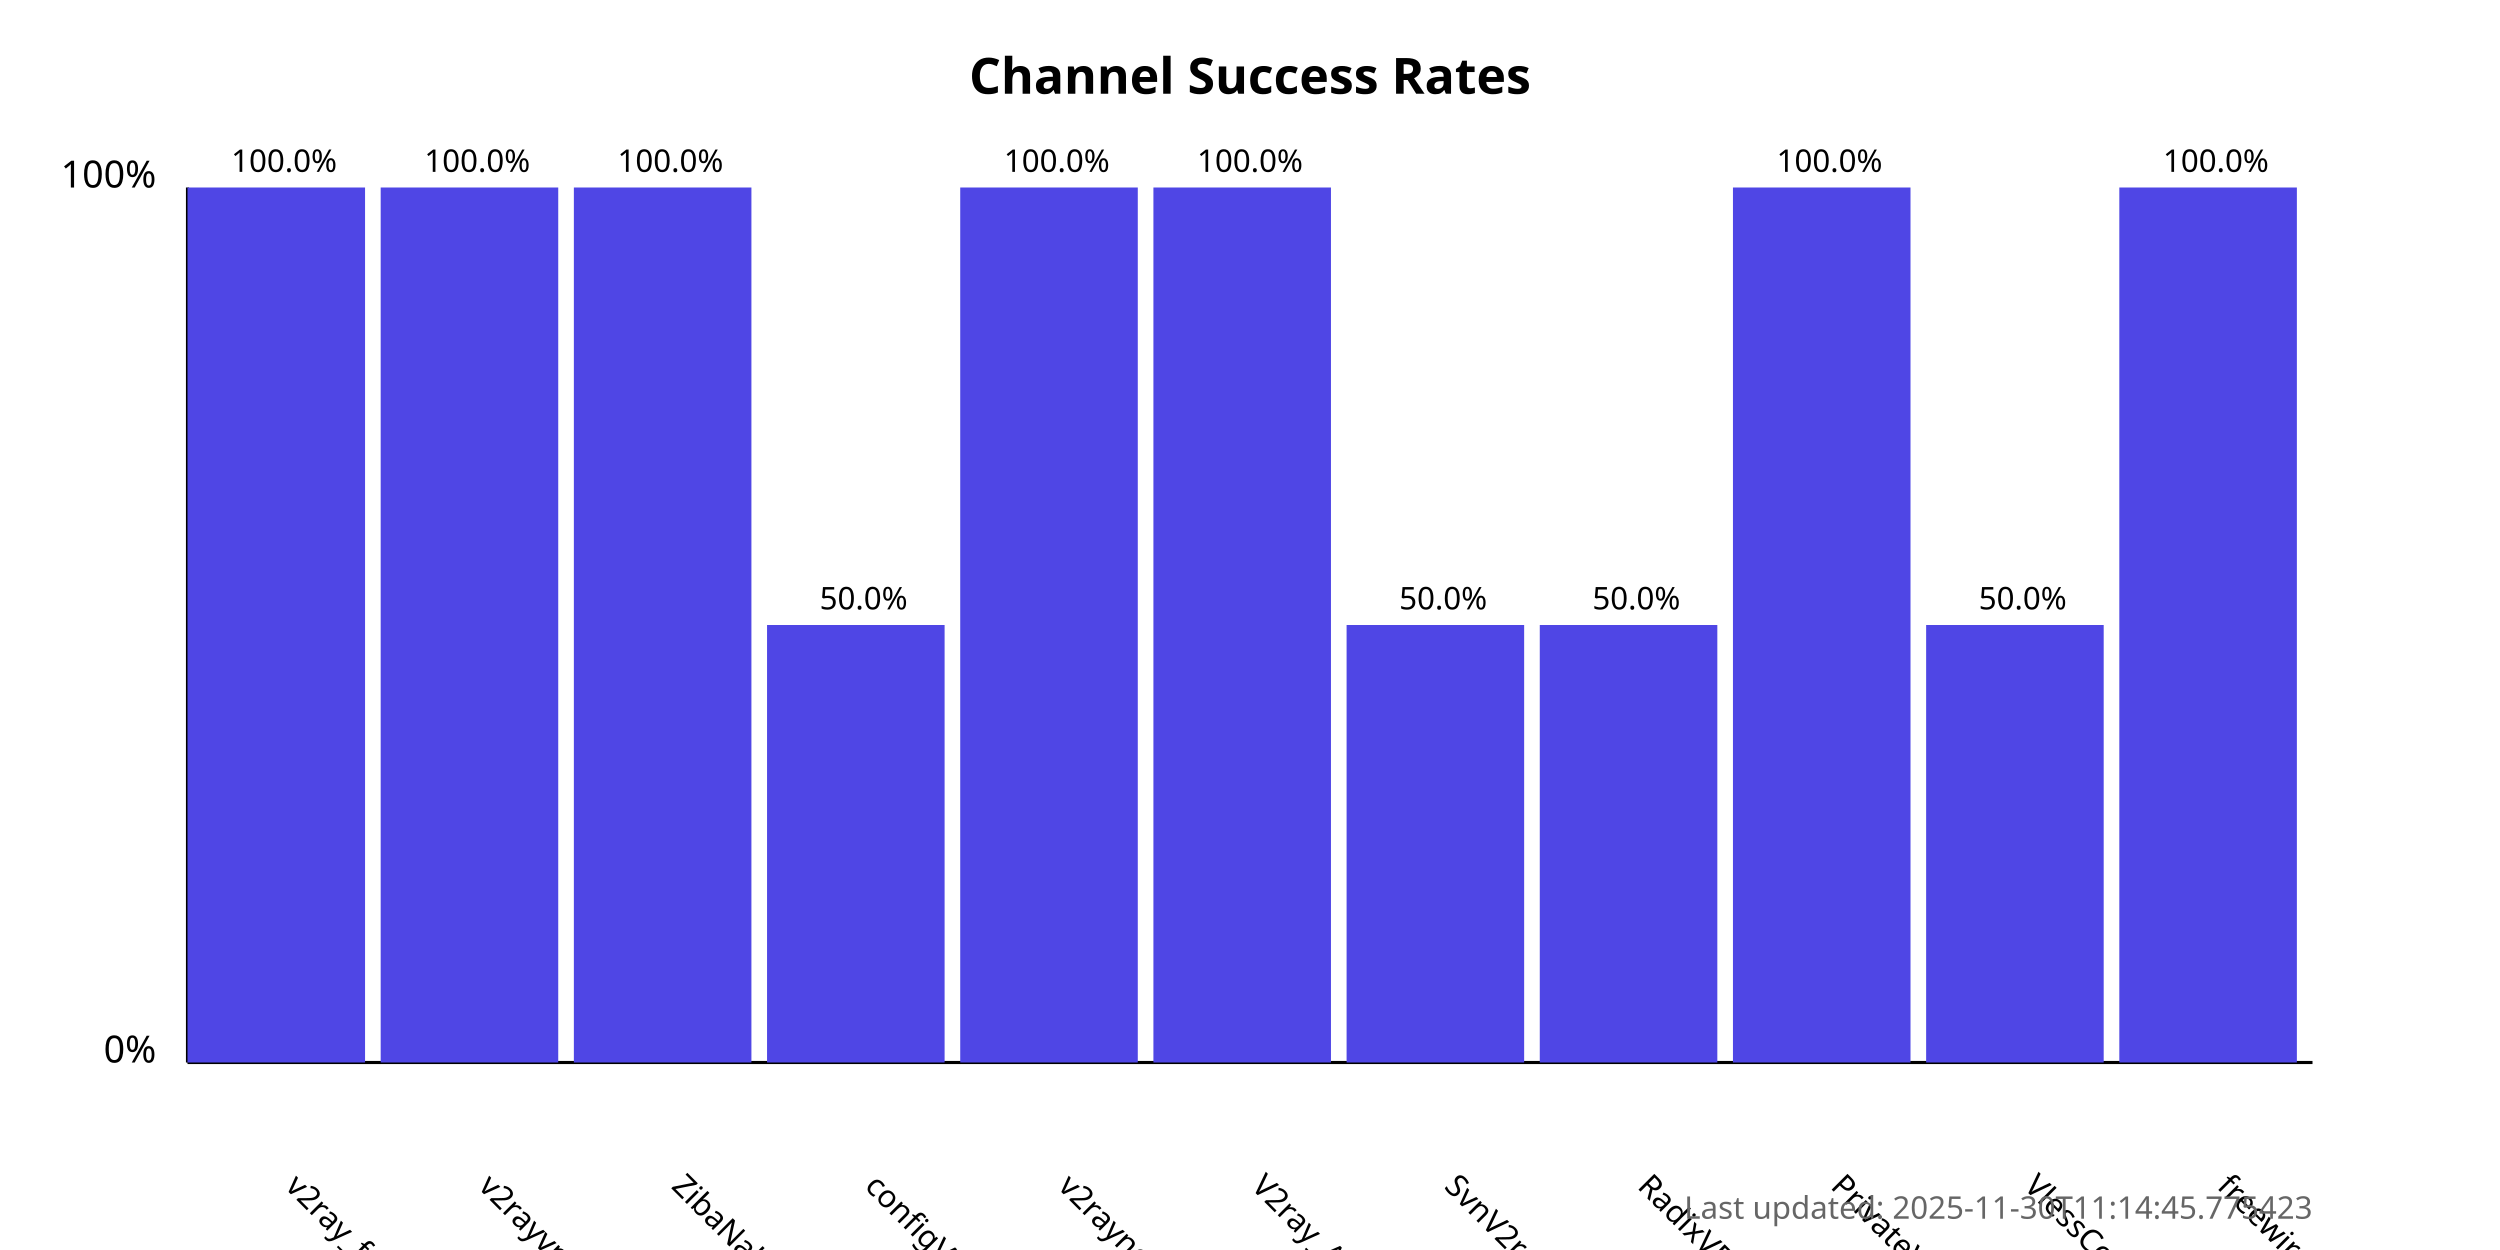
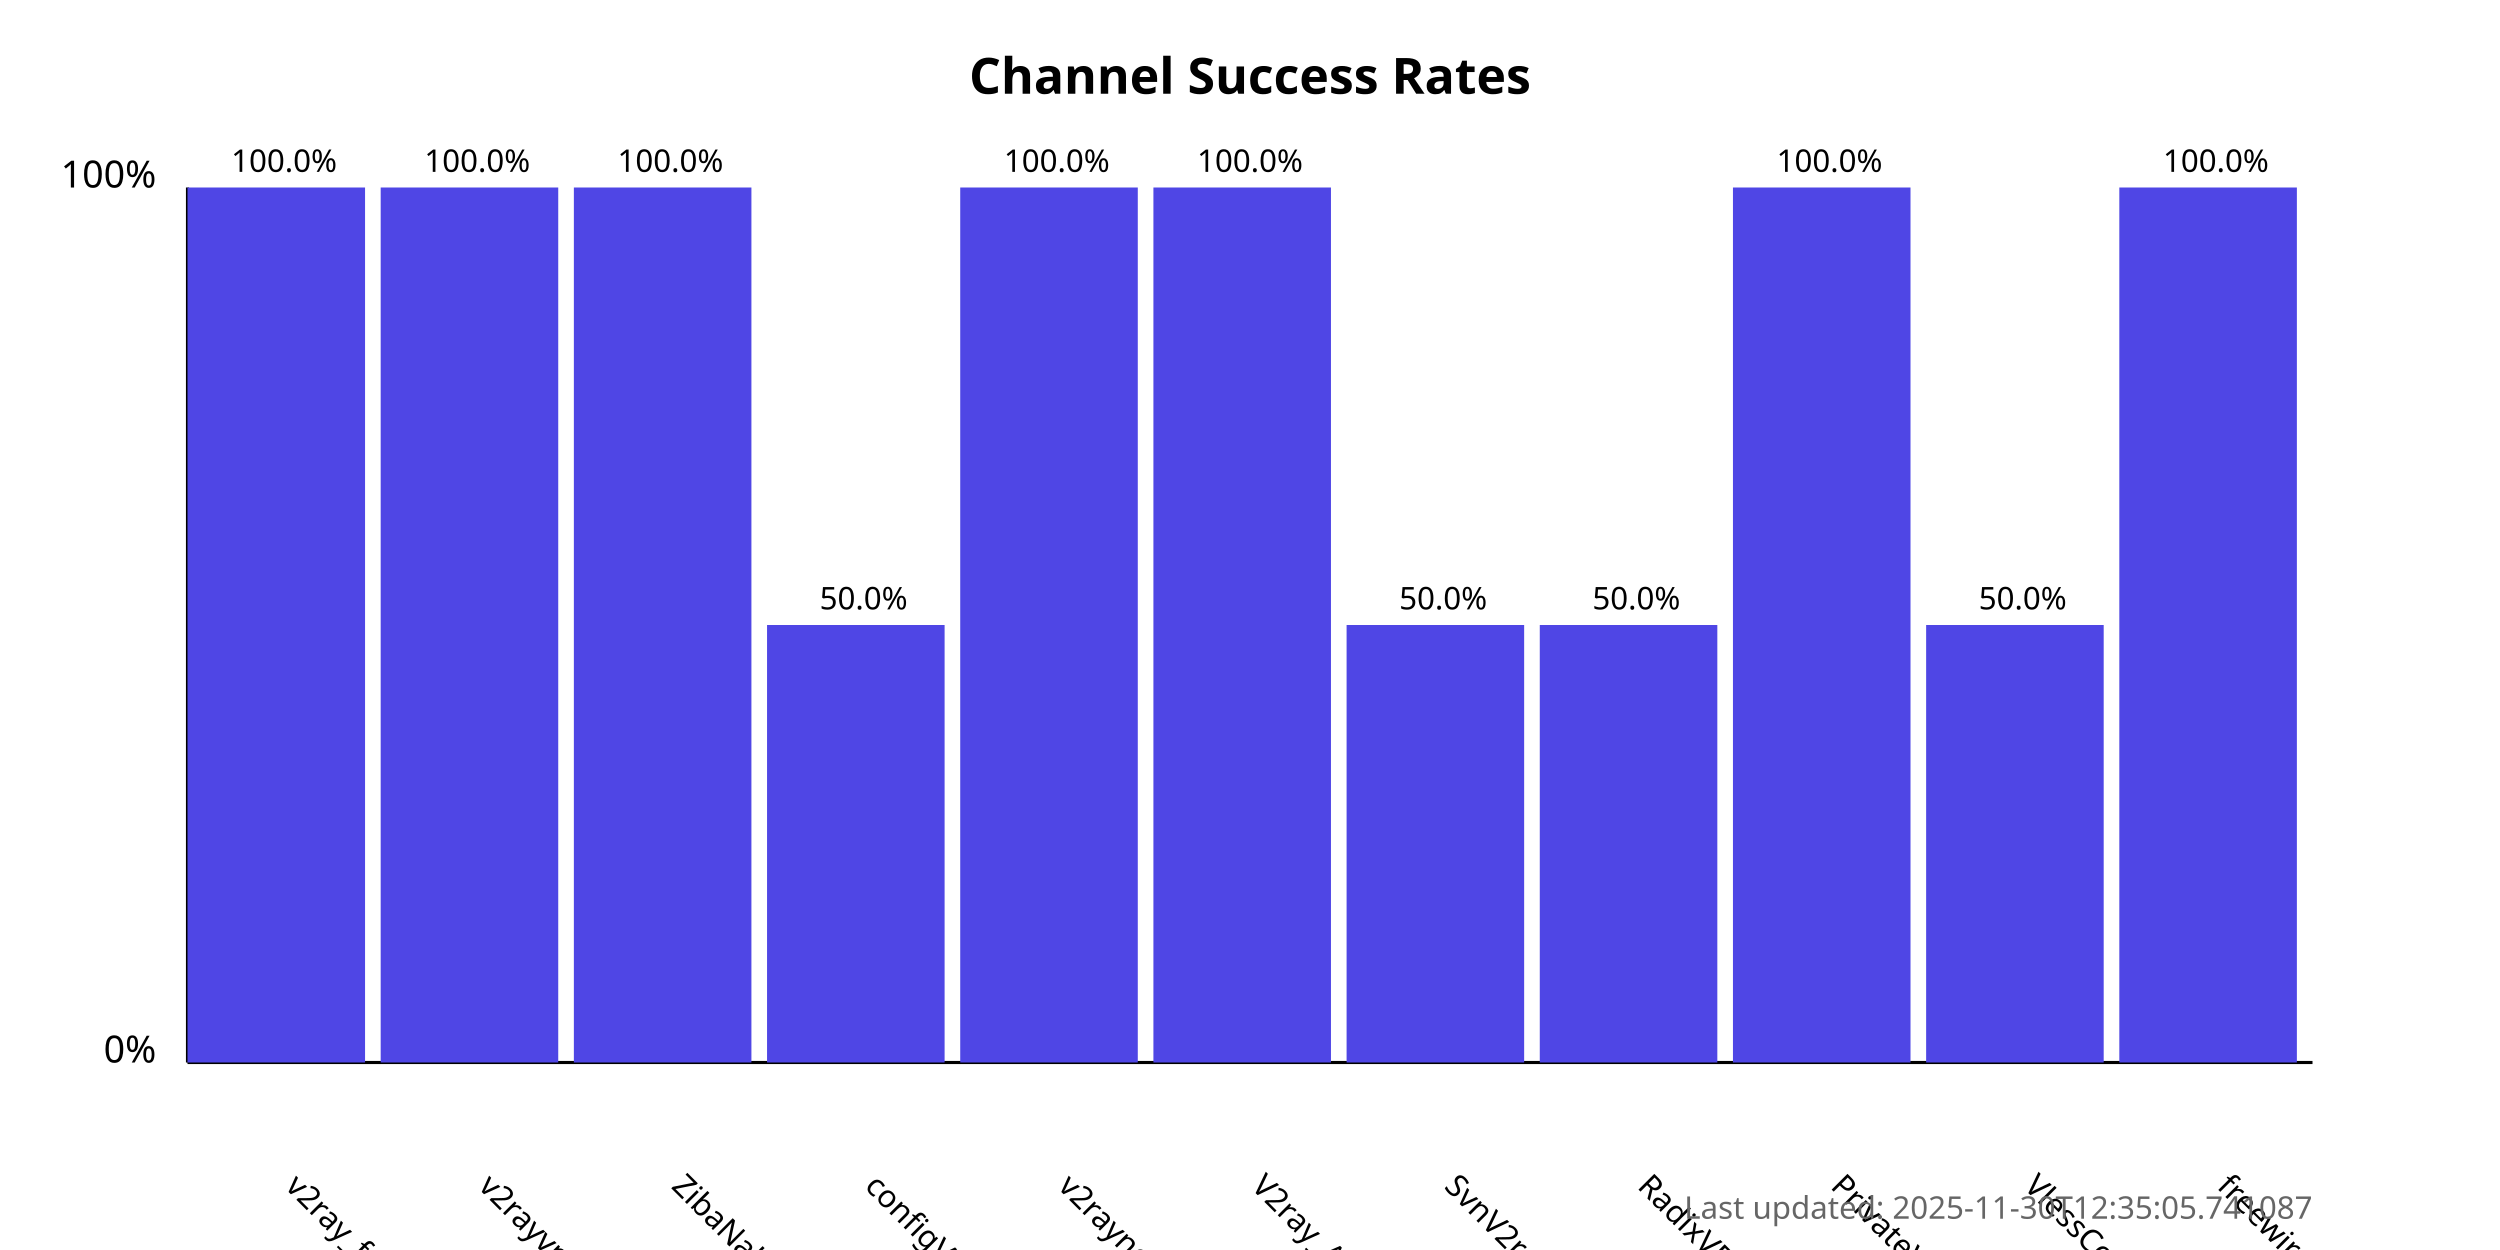
<svg xmlns="http://www.w3.org/2000/svg" width="800" height="400">
  <style>
            .chart-title { font: bold 16px sans-serif; }
            .axis-label { font: 12px sans-serif; }
            .tick-label { font: 10px sans-serif; }
            .bar { fill: #4f46e5; }
            .bar:hover { fill: #6366f1; }
            .timestamp { font: 10px sans-serif; fill: #666; }
        </style>
  <text x="400.0" y="30" text-anchor="middle" class="chart-title">
            Channel Success Rates
        </text>
  <line x1="60" y1="340" x2="60" y2="60" stroke="black" stroke-width="1" />
  <line x1="60" y1="340" x2="740" y2="340" stroke="black" stroke-width="1" />
  <text x="50" y="340" text-anchor="end" class="axis-label">0%</text>
  <text x="50" y="60" text-anchor="end" class="axis-label">100%</text>
  <g>
    <rect x="60" y="60.0" width="56.818" height="280.0" class="bar" />
    <text x="90.909" y="380" transform="rotate(45, 90.90909, 380)" text-anchor="start" class="tick-label">
                v2ray_free_conf
            </text>
    <text x="90.909" y="55.0" text-anchor="middle" class="tick-label">
                100.0%
            </text>
  </g>
  <g>
    <rect x="121.818" y="60.0" width="56.818" height="280.0" class="bar" />
    <text x="152.727" y="380" transform="rotate(45, 152.7273, 380)" text-anchor="start" class="tick-label">
                v2rayvpno
            </text>
    <text x="152.727" y="55.0" text-anchor="middle" class="tick-label">
                100.0%
            </text>
  </g>
  <g>
    <rect x="183.636" y="60.0" width="56.818" height="280.0" class="bar" />
    <text x="214.545" y="380" transform="rotate(45, 214.5455, 380)" text-anchor="start" class="tick-label">
                ZibaNabz
            </text>
    <text x="214.545" y="55.0" text-anchor="middle" class="tick-label">
                100.0%
            </text>
  </g>
  <g>
    <rect x="245.455" y="200.0" width="56.818" height="140.0" class="bar" />
    <text x="276.364" y="380" transform="rotate(45, 276.3636, 380)" text-anchor="start" class="tick-label">
                configV2rayForFree
            </text>
    <text x="276.364" y="195.0" text-anchor="middle" class="tick-label">
                50.0%
            </text>
  </g>
  <g>
    <rect x="307.273" y="60.0" width="56.818" height="280.0" class="bar" />
    <text x="338.182" y="380" transform="rotate(45, 338.1818, 380)" text-anchor="start" class="tick-label">
                v2rayngvpn
            </text>
    <text x="338.182" y="55.0" text-anchor="middle" class="tick-label">
                100.0%
            </text>
  </g>
  <g>
    <rect x="369.091" y="60.0" width="56.818" height="280.0" class="bar" />
    <text x="400.0" y="380" transform="rotate(45, 400.0, 380)" text-anchor="start" class="tick-label">
                V2ray_Alpha
            </text>
    <text x="400.0" y="55.0" text-anchor="middle" class="tick-label">
                100.0%
            </text>
  </g>
  <g>
    <rect x="430.909" y="200.0" width="56.818" height="140.0" class="bar" />
    <text x="461.818" y="380" transform="rotate(45, 461.8182, 380)" text-anchor="start" class="tick-label">
                SvnV2ray
            </text>
    <text x="461.818" y="195.0" text-anchor="middle" class="tick-label">
                50.0%
            </text>
  </g>
  <g>
    <rect x="492.727" y="200.0" width="56.818" height="140.0" class="bar" />
    <text x="523.636" y="380" transform="rotate(45, 523.6364, 380)" text-anchor="start" class="tick-label">
                RadixVPN
            </text>
    <text x="523.636" y="195.0" text-anchor="middle" class="tick-label">
                50.0%
            </text>
  </g>
  <g>
    <rect x="554.545" y="60.0" width="56.818" height="280.0" class="bar" />
    <text x="585.455" y="380" transform="rotate(45, 585.4545, 380)" text-anchor="start" class="tick-label">
                PrivateVPNs
            </text>
    <text x="585.455" y="55.0" text-anchor="middle" class="tick-label">
                100.0%
            </text>
  </g>
  <g>
    <rect x="616.364" y="200.0" width="56.818" height="140.0" class="bar" />
    <text x="647.273" y="380" transform="rotate(45, 647.2727, 380)" text-anchor="start" class="tick-label">
                VlessConfig
            </text>
    <text x="647.273" y="195.0" text-anchor="middle" class="tick-label">
                50.0%
            </text>
  </g>
  <g>
    <rect x="678.182" y="60.0" width="56.818" height="280.0" class="bar" />
    <text x="709.091" y="380" transform="rotate(45, 709.0909, 380)" text-anchor="start" class="tick-label">
                freewireguard
            </text>
    <text x="709.091" y="55.0" text-anchor="middle" class="tick-label">
                100.0%
            </text>
  </g>
  <text x="740" y="390" text-anchor="end" class="timestamp">
-             Last updated: 2025-11-30T11:14:45.775423
+             Last updated: 2025-11-30T12:35:05.741087
        </text>
</svg>
